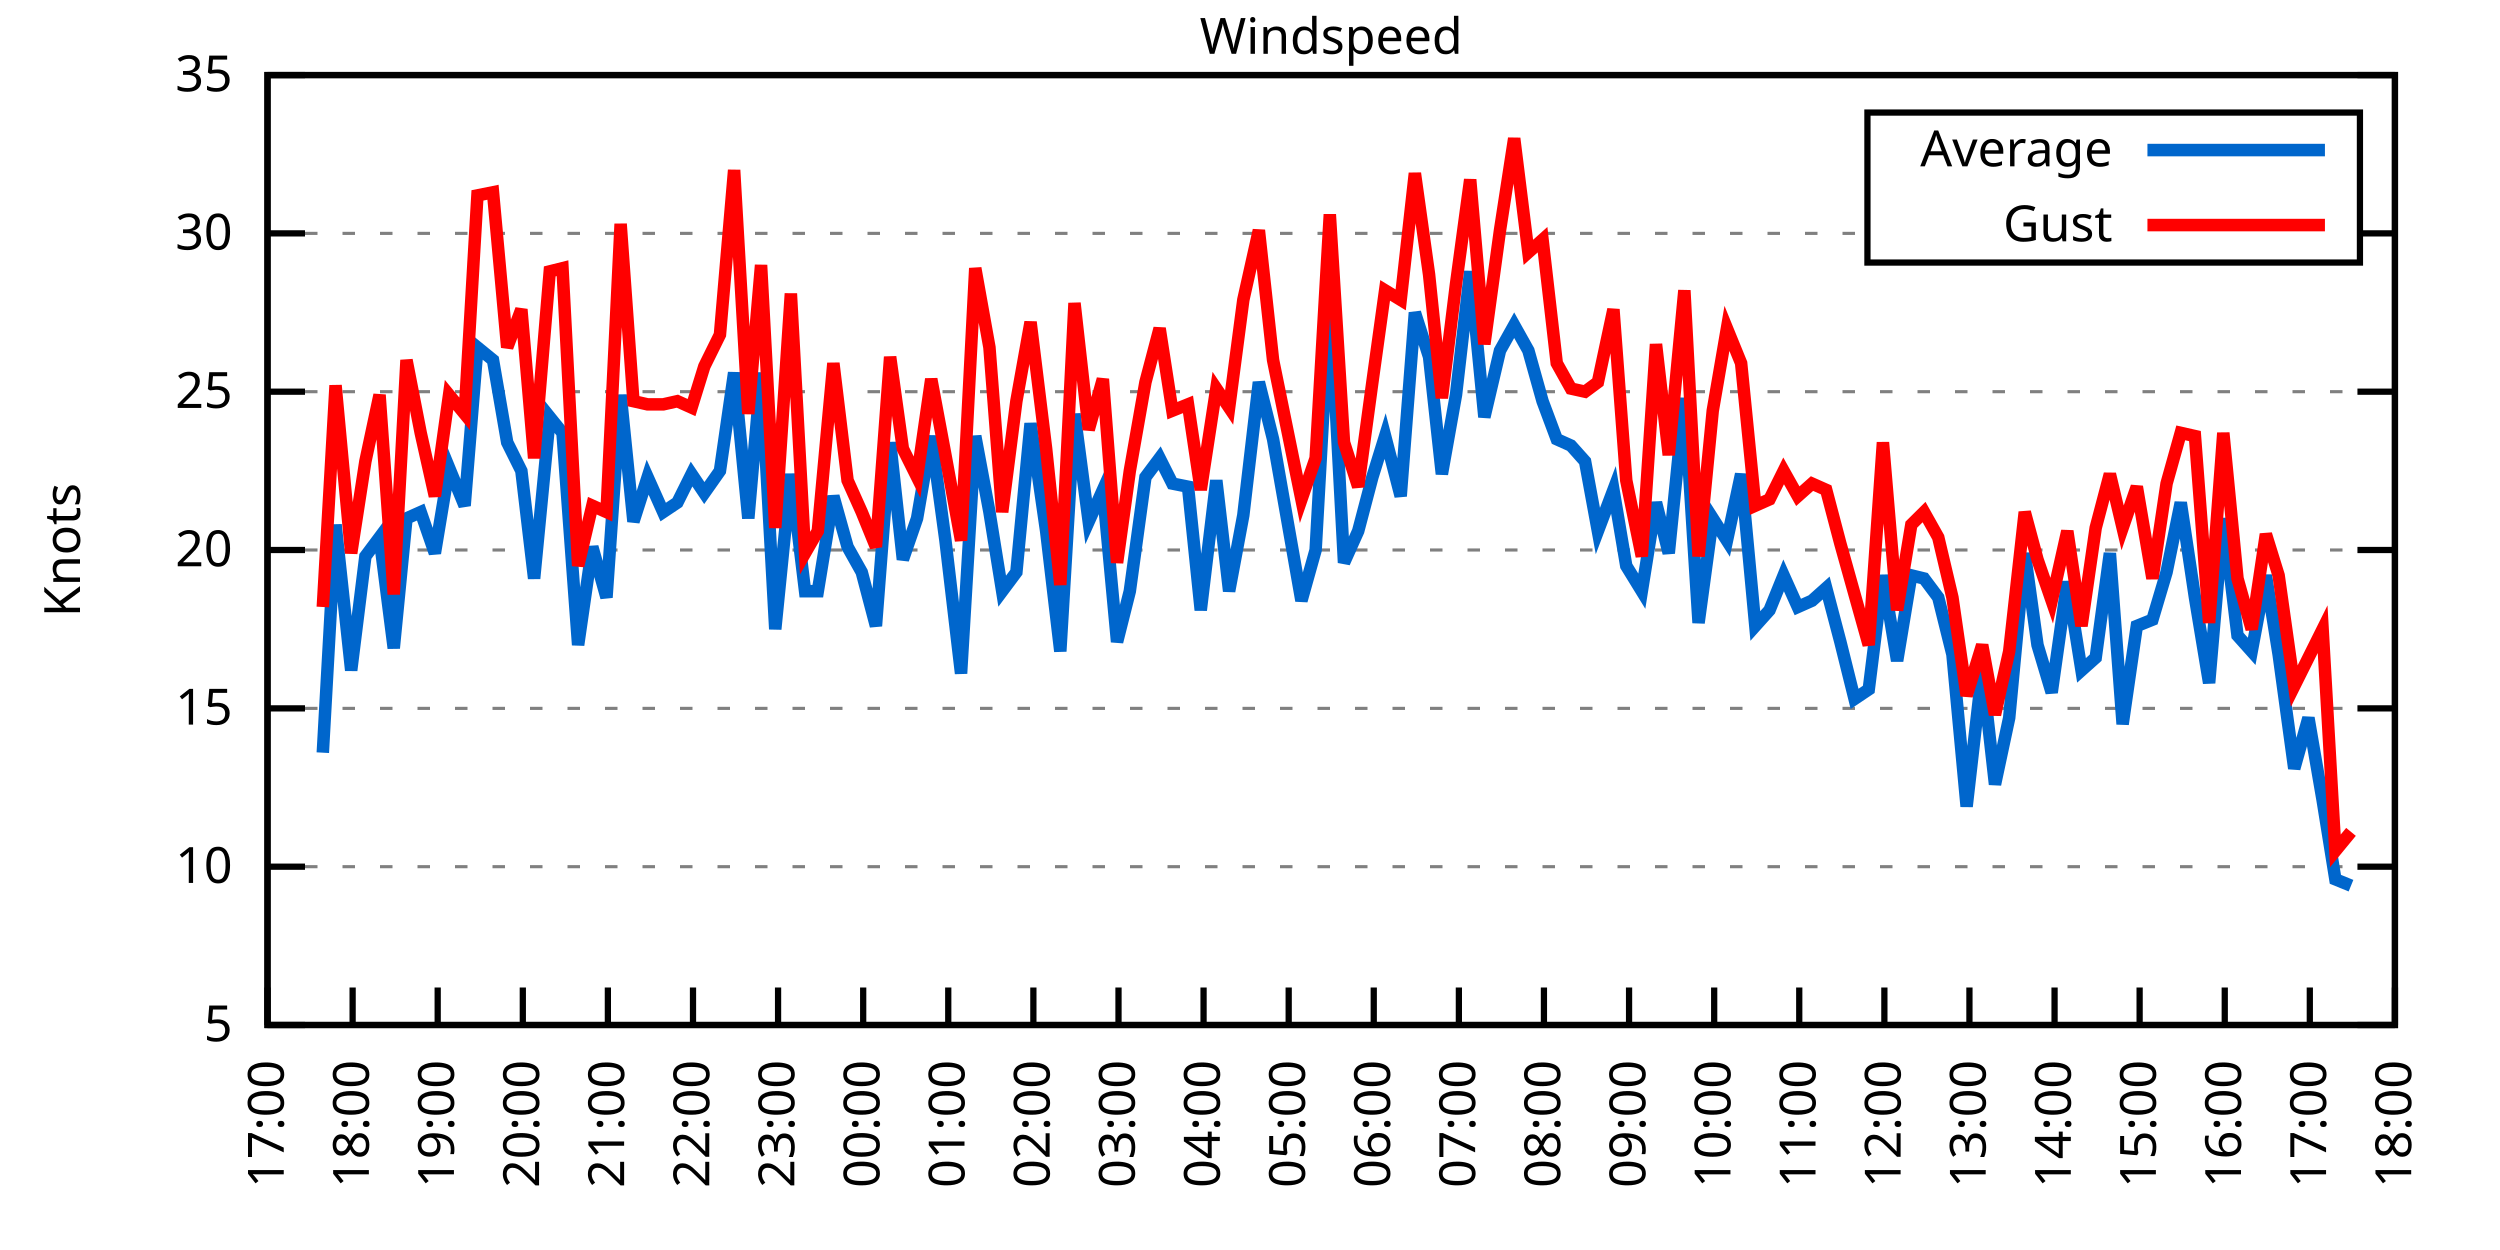
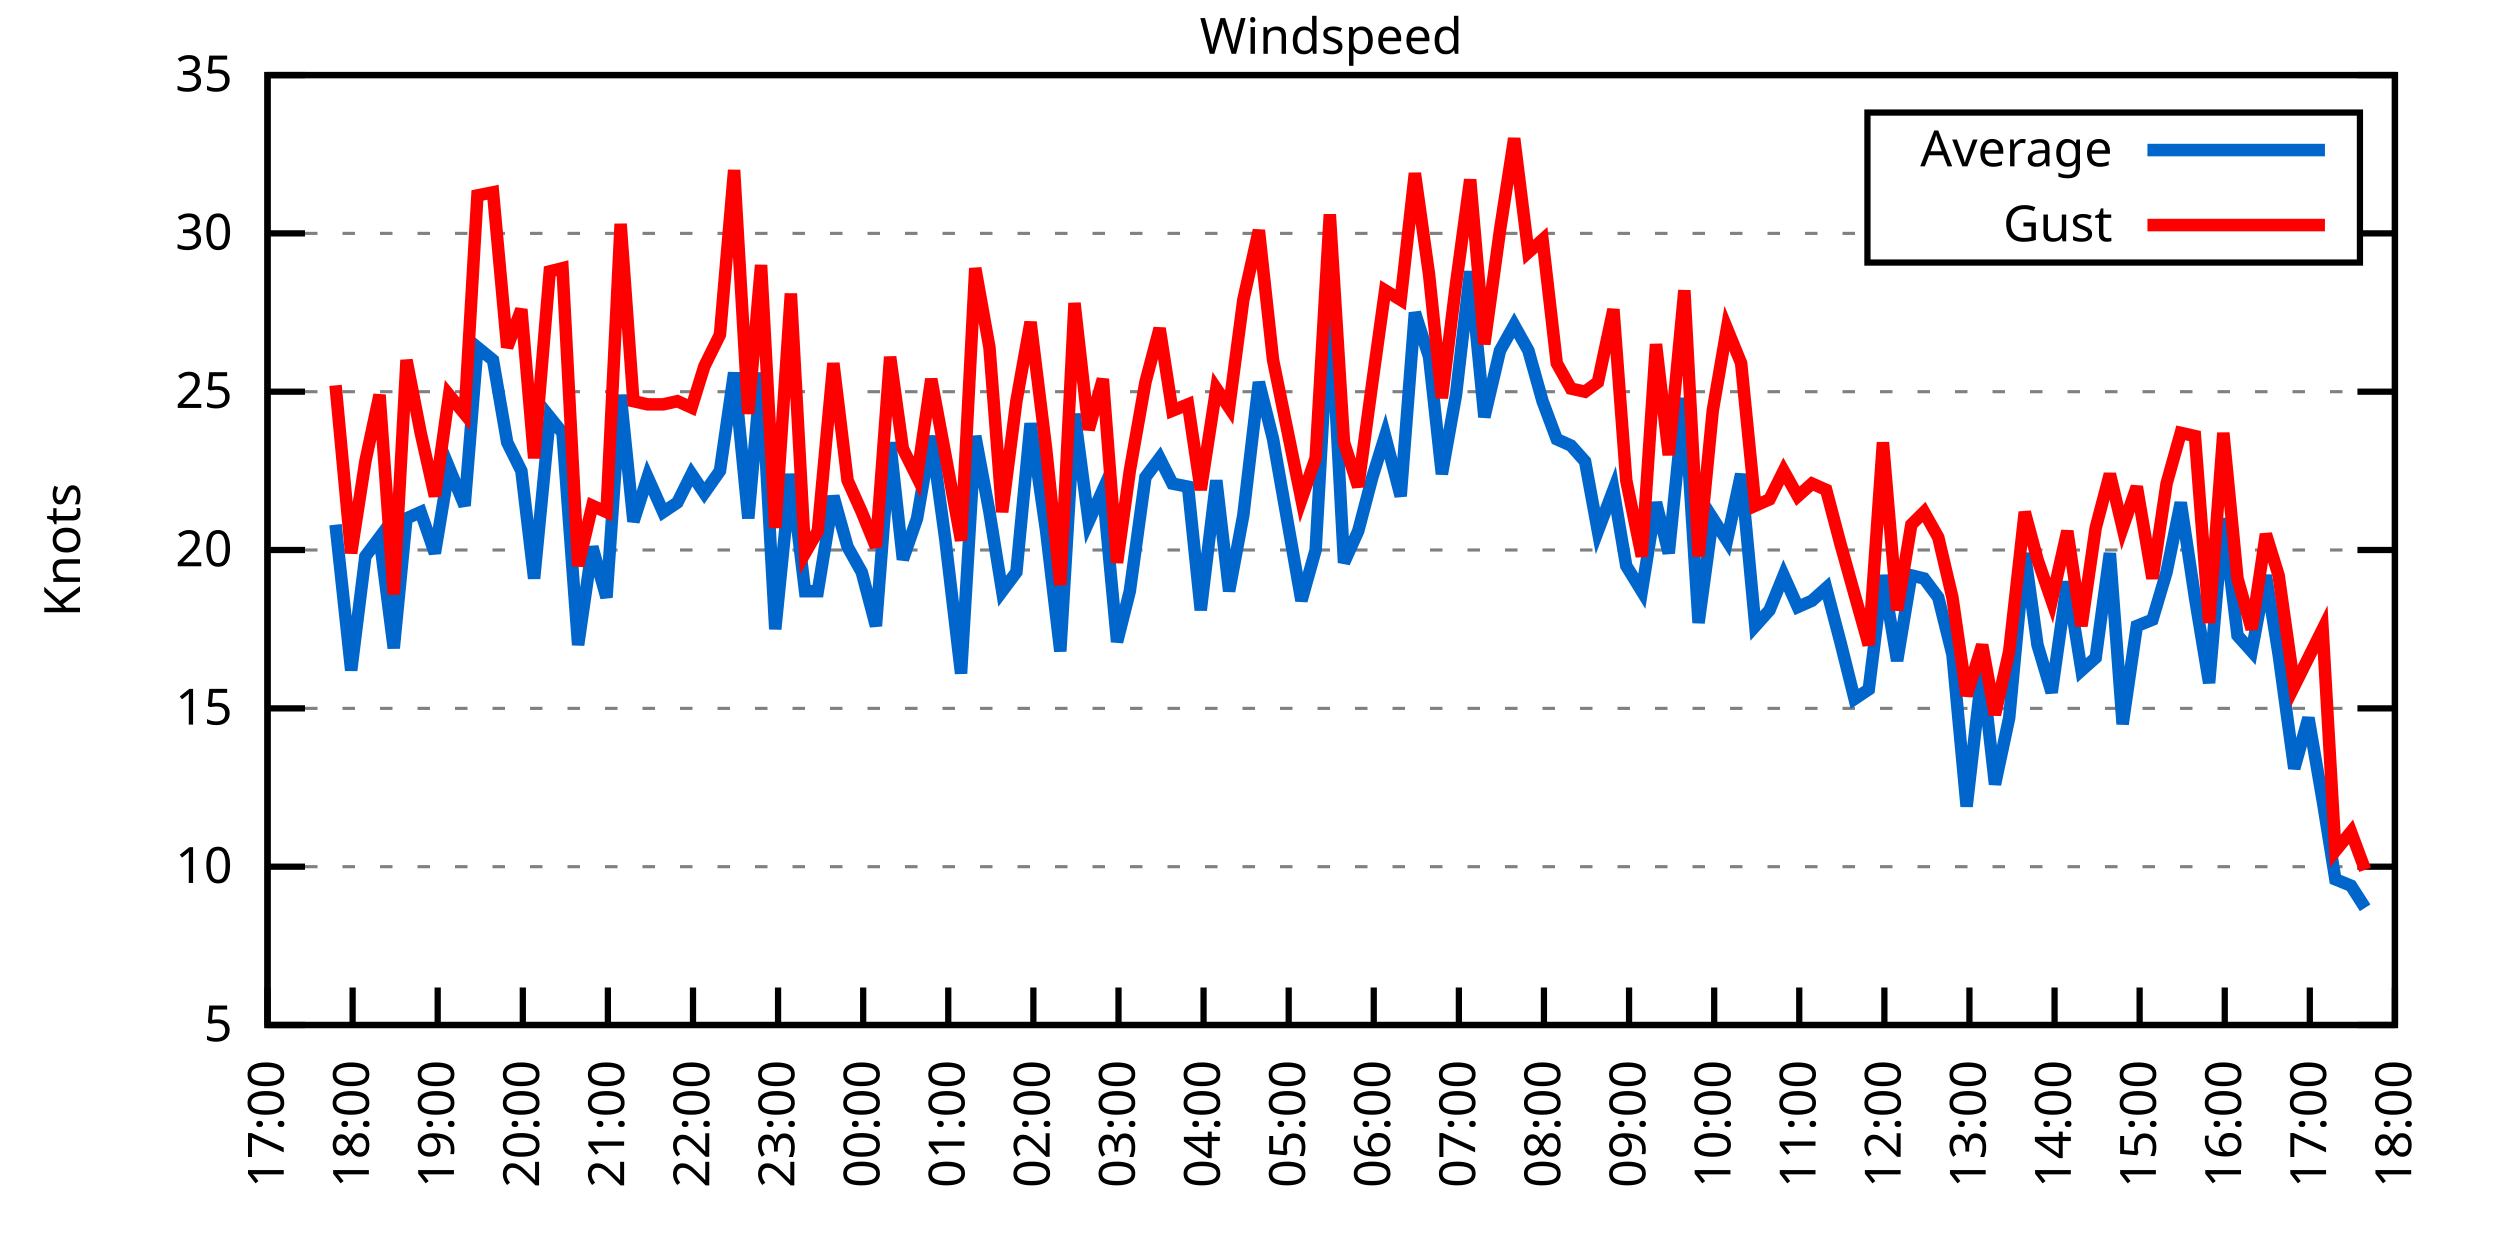
<svg xmlns="http://www.w3.org/2000/svg" xmlns:xlink="http://www.w3.org/1999/xlink" width="400" height="200" viewBox="0 0 400 200">
  <g id="gnuplot_canvas">
    <rect x="0" y="0" width="400" height="200" fill="none" />
    <defs>
      <circle id="gpDot" r="0.5" stroke-width="0.5" stroke="currentColor" />
      <path id="gpPt0" stroke-width="0.333" stroke="currentColor" d="M-1,0 h2 M0,-1 v2" />
      <path id="gpPt1" stroke-width="0.333" stroke="currentColor" d="M-1,-1 L1,1 M1,-1 L-1,1" />
      <path id="gpPt2" stroke-width="0.333" stroke="currentColor" d="M-1,0 L1,0 M0,-1 L0,1 M-1,-1 L1,1 M-1,1 L1,-1" />
      <rect id="gpPt3" stroke-width="0.333" stroke="currentColor" x="-1" y="-1" width="2" height="2" />
      <rect id="gpPt4" stroke-width="0.333" stroke="currentColor" fill="currentColor" x="-1" y="-1" width="2" height="2" />
      <circle id="gpPt5" stroke-width="0.333" stroke="currentColor" cx="0" cy="0" r="1" />
      <use xlink:href="#gpPt5" id="gpPt6" fill="currentColor" stroke="none" />
      <path id="gpPt7" stroke-width="0.333" stroke="currentColor" d="M0,-1.33 L-1.33,0.67 L1.33,0.67 z" />
      <use xlink:href="#gpPt7" id="gpPt8" fill="currentColor" stroke="none" />
      <use xlink:href="#gpPt7" id="gpPt9" stroke="currentColor" transform="rotate(180)" />
      <use xlink:href="#gpPt9" id="gpPt10" fill="currentColor" stroke="none" />
      <use xlink:href="#gpPt3" id="gpPt11" stroke="currentColor" transform="rotate(45)" />
      <use xlink:href="#gpPt11" id="gpPt12" fill="currentColor" stroke="none" />
      <path id="gpPt13" stroke-width="0.333" stroke="currentColor" d="M0,1.330 L1.265,0.411 L0.782,-1.067 L-0.782,-1.076 L-1.265,0.411 z" />
      <use xlink:href="#gpPt13" id="gpPt14" fill="currentColor" stroke="none" />
      <filter id="textbox" filterUnits="objectBoundingBox" x="0" y="0" height="1" width="1">
        <feFlood flood-color="white" flood-opacity="1" result="bgnd" />
        <feComposite in="SourceGraphic" in2="bgnd" operator="atop" />
      </filter>
      <filter id="greybox" filterUnits="objectBoundingBox" x="0" y="0" height="1" width="1">
        <feFlood flood-color="lightgrey" flood-opacity="1" result="grey" />
        <feComposite in="SourceGraphic" in2="grey" operator="atop" />
      </filter>
    </defs>
    <g fill="none" color="white" stroke="currentColor" stroke-width="1.00" stroke-linecap="butt" stroke-linejoin="miter">
</g>
    <g fill="none" color="black" stroke="currentColor" stroke-width="1.00" stroke-linecap="butt" stroke-linejoin="miter">
      <g stroke="none" shape-rendering="crispEdges">
        <polygon fill="rgb(255, 255, 255)" points="42.80,164.00 383.18,164.00 383.18,12.02 42.80,12.02 " />
      </g>
    </g>
    <g fill="none" color="black" stroke="currentColor" stroke-width="1.00" stroke-linecap="butt" stroke-linejoin="miter">
</g>
    <g fill="none" color="black" stroke="black" stroke-width="0.50" stroke-linecap="butt" stroke-linejoin="miter">
</g>
    <g fill="none" color="gray" stroke="currentColor" stroke-width="0.50" stroke-linecap="butt" stroke-linejoin="miter">
      <path stroke="gray" stroke-dasharray="2,4" class="gridline" d="M42.80,164.00 L383.19,164.00  " />
    </g>
    <g fill="none" color="gray" stroke="gray" stroke-width="1.00" stroke-linecap="butt" stroke-linejoin="miter">
</g>
    <g fill="none" color="black" stroke="currentColor" stroke-width="1.00" stroke-linecap="butt" stroke-linejoin="miter">
      <path stroke="black" d="M42.80,164.00 L48.80,164.00 M383.19,164.00 L377.19,164.00  " />
      <g transform="translate(37.20,166.60)" stroke="none" fill="black" font-family="Sans" font-size="8.00" text-anchor="end">
        <text>
          <tspan font-family="Sans"> 5</tspan>
        </text>
      </g>
    </g>
    <g fill="none" color="black" stroke="currentColor" stroke-width="1.00" stroke-linecap="butt" stroke-linejoin="miter">
</g>
    <g fill="none" color="black" stroke="black" stroke-width="0.50" stroke-linecap="butt" stroke-linejoin="miter">
</g>
    <g fill="none" color="gray" stroke="currentColor" stroke-width="0.50" stroke-linecap="butt" stroke-linejoin="miter">
      <path stroke="gray" stroke-dasharray="2,4" class="gridline" d="M42.80,138.67 L383.19,138.67  " />
    </g>
    <g fill="none" color="gray" stroke="gray" stroke-width="1.00" stroke-linecap="butt" stroke-linejoin="miter">
</g>
    <g fill="none" color="black" stroke="currentColor" stroke-width="1.00" stroke-linecap="butt" stroke-linejoin="miter">
      <path stroke="black" d="M42.80,138.67 L48.80,138.67 M383.19,138.67 L377.19,138.67  " />
      <g transform="translate(37.20,141.27)" stroke="none" fill="black" font-family="Sans" font-size="8.00" text-anchor="end">
        <text>
          <tspan font-family="Sans"> 10</tspan>
        </text>
      </g>
    </g>
    <g fill="none" color="black" stroke="currentColor" stroke-width="1.00" stroke-linecap="butt" stroke-linejoin="miter">
</g>
    <g fill="none" color="black" stroke="black" stroke-width="0.50" stroke-linecap="butt" stroke-linejoin="miter">
</g>
    <g fill="none" color="gray" stroke="currentColor" stroke-width="0.50" stroke-linecap="butt" stroke-linejoin="miter">
      <path stroke="gray" stroke-dasharray="2,4" class="gridline" d="M42.80,113.34 L383.19,113.34  " />
    </g>
    <g fill="none" color="gray" stroke="gray" stroke-width="1.00" stroke-linecap="butt" stroke-linejoin="miter">
</g>
    <g fill="none" color="black" stroke="currentColor" stroke-width="1.00" stroke-linecap="butt" stroke-linejoin="miter">
      <path stroke="black" d="M42.80,113.34 L48.80,113.34 M383.19,113.34 L377.19,113.34  " />
      <g transform="translate(37.20,115.94)" stroke="none" fill="black" font-family="Sans" font-size="8.00" text-anchor="end">
        <text>
          <tspan font-family="Sans"> 15</tspan>
        </text>
      </g>
    </g>
    <g fill="none" color="black" stroke="currentColor" stroke-width="1.00" stroke-linecap="butt" stroke-linejoin="miter">
</g>
    <g fill="none" color="black" stroke="black" stroke-width="0.50" stroke-linecap="butt" stroke-linejoin="miter">
</g>
    <g fill="none" color="gray" stroke="currentColor" stroke-width="0.50" stroke-linecap="butt" stroke-linejoin="miter">
      <path stroke="gray" stroke-dasharray="2,4" class="gridline" d="M42.80,88.00 L383.19,88.00  " />
    </g>
    <g fill="none" color="gray" stroke="gray" stroke-width="1.00" stroke-linecap="butt" stroke-linejoin="miter">
</g>
    <g fill="none" color="black" stroke="currentColor" stroke-width="1.00" stroke-linecap="butt" stroke-linejoin="miter">
      <path stroke="black" d="M42.80,88.00 L48.80,88.00 M383.19,88.00 L377.19,88.00  " />
      <g transform="translate(37.20,90.60)" stroke="none" fill="black" font-family="Sans" font-size="8.00" text-anchor="end">
        <text>
          <tspan font-family="Sans"> 20</tspan>
        </text>
      </g>
    </g>
    <g fill="none" color="black" stroke="currentColor" stroke-width="1.00" stroke-linecap="butt" stroke-linejoin="miter">
</g>
    <g fill="none" color="black" stroke="black" stroke-width="0.50" stroke-linecap="butt" stroke-linejoin="miter">
</g>
    <g fill="none" color="gray" stroke="currentColor" stroke-width="0.50" stroke-linecap="butt" stroke-linejoin="miter">
      <path stroke="gray" stroke-dasharray="2,4" class="gridline" d="M42.80,62.67 L383.19,62.67  " />
    </g>
    <g fill="none" color="gray" stroke="gray" stroke-width="1.00" stroke-linecap="butt" stroke-linejoin="miter">
</g>
    <g fill="none" color="black" stroke="currentColor" stroke-width="1.00" stroke-linecap="butt" stroke-linejoin="miter">
      <path stroke="black" d="M42.80,62.67 L48.80,62.67 M383.19,62.67 L377.19,62.67  " />
      <g transform="translate(37.20,65.27)" stroke="none" fill="black" font-family="Sans" font-size="8.00" text-anchor="end">
        <text>
          <tspan font-family="Sans"> 25</tspan>
        </text>
      </g>
    </g>
    <g fill="none" color="black" stroke="currentColor" stroke-width="1.00" stroke-linecap="butt" stroke-linejoin="miter">
</g>
    <g fill="none" color="black" stroke="black" stroke-width="0.50" stroke-linecap="butt" stroke-linejoin="miter">
</g>
    <g fill="none" color="gray" stroke="currentColor" stroke-width="0.50" stroke-linecap="butt" stroke-linejoin="miter">
      <path stroke="gray" stroke-dasharray="2,4" class="gridline" d="M42.80,37.34 L298.79,37.34 M377.59,37.34 L383.19,37.34  " />
    </g>
    <g fill="none" color="gray" stroke="gray" stroke-width="1.00" stroke-linecap="butt" stroke-linejoin="miter">
</g>
    <g fill="none" color="black" stroke="currentColor" stroke-width="1.00" stroke-linecap="butt" stroke-linejoin="miter">
      <path stroke="black" d="M42.80,37.34 L48.80,37.34 M383.19,37.34 L377.19,37.34  " />
      <g transform="translate(37.20,39.94)" stroke="none" fill="black" font-family="Sans" font-size="8.00" text-anchor="end">
        <text>
          <tspan font-family="Sans"> 30</tspan>
        </text>
      </g>
    </g>
    <g fill="none" color="black" stroke="currentColor" stroke-width="1.00" stroke-linecap="butt" stroke-linejoin="miter">
</g>
    <g fill="none" color="black" stroke="black" stroke-width="0.50" stroke-linecap="butt" stroke-linejoin="miter">
</g>
    <g fill="none" color="gray" stroke="currentColor" stroke-width="0.50" stroke-linecap="butt" stroke-linejoin="miter">
      <path stroke="gray" stroke-dasharray="2,4" class="gridline" d="M42.80,12.01 L383.19,12.01  " />
    </g>
    <g fill="none" color="gray" stroke="gray" stroke-width="1.00" stroke-linecap="butt" stroke-linejoin="miter">
</g>
    <g fill="none" color="black" stroke="currentColor" stroke-width="1.00" stroke-linecap="butt" stroke-linejoin="miter">
      <path stroke="black" d="M42.80,12.01 L48.80,12.01 M383.19,12.01 L377.19,12.01  " />
      <g transform="translate(37.20,14.61)" stroke="none" fill="black" font-family="Sans" font-size="8.00" text-anchor="end">
        <text>
          <tspan font-family="Sans"> 35</tspan>
        </text>
      </g>
    </g>
    <g fill="none" color="black" stroke="currentColor" stroke-width="1.00" stroke-linecap="butt" stroke-linejoin="miter">
      <path stroke="black" d="M42.80,164.00 L42.80,158.00  " />
      <g transform="translate(45.40,169.60) rotate(270.00)" stroke="none" fill="black" font-family="Sans" font-size="8.00" text-anchor="end">
        <text>
          <tspan font-family="Sans">17:00</tspan>
        </text>
      </g>
    </g>
    <g fill="none" color="black" stroke="currentColor" stroke-width="1.00" stroke-linecap="butt" stroke-linejoin="miter">
      <path stroke="black" d="M56.42,164.00 L56.42,158.00  " />
      <g transform="translate(59.02,169.60) rotate(270.00)" stroke="none" fill="black" font-family="Sans" font-size="8.00" text-anchor="end">
        <text>
          <tspan font-family="Sans">18:00</tspan>
        </text>
      </g>
    </g>
    <g fill="none" color="black" stroke="currentColor" stroke-width="1.00" stroke-linecap="butt" stroke-linejoin="miter">
      <path stroke="black" d="M70.03,164.00 L70.03,158.00  " />
      <g transform="translate(72.63,169.60) rotate(270.00)" stroke="none" fill="black" font-family="Sans" font-size="8.00" text-anchor="end">
        <text>
          <tspan font-family="Sans">19:00</tspan>
        </text>
      </g>
    </g>
    <g fill="none" color="black" stroke="currentColor" stroke-width="1.00" stroke-linecap="butt" stroke-linejoin="miter">
      <path stroke="black" d="M83.65,164.00 L83.65,158.00  " />
      <g transform="translate(86.25,169.60) rotate(270.00)" stroke="none" fill="black" font-family="Sans" font-size="8.00" text-anchor="end">
        <text>
          <tspan font-family="Sans">20:00</tspan>
        </text>
      </g>
    </g>
    <g fill="none" color="black" stroke="currentColor" stroke-width="1.00" stroke-linecap="butt" stroke-linejoin="miter">
      <path stroke="black" d="M97.26,164.00 L97.26,158.00  " />
      <g transform="translate(99.86,169.60) rotate(270.00)" stroke="none" fill="black" font-family="Sans" font-size="8.00" text-anchor="end">
        <text>
          <tspan font-family="Sans">21:00</tspan>
        </text>
      </g>
    </g>
    <g fill="none" color="black" stroke="currentColor" stroke-width="1.00" stroke-linecap="butt" stroke-linejoin="miter">
      <path stroke="black" d="M110.88,164.00 L110.88,158.00  " />
      <g transform="translate(113.48,169.60) rotate(270.00)" stroke="none" fill="black" font-family="Sans" font-size="8.00" text-anchor="end">
        <text>
          <tspan font-family="Sans">22:00</tspan>
        </text>
      </g>
    </g>
    <g fill="none" color="black" stroke="currentColor" stroke-width="1.00" stroke-linecap="butt" stroke-linejoin="miter">
      <path stroke="black" d="M124.49,164.00 L124.49,158.00  " />
      <g transform="translate(127.09,169.60) rotate(270.00)" stroke="none" fill="black" font-family="Sans" font-size="8.00" text-anchor="end">
        <text>
          <tspan font-family="Sans">23:00</tspan>
        </text>
      </g>
    </g>
    <g fill="none" color="black" stroke="currentColor" stroke-width="1.00" stroke-linecap="butt" stroke-linejoin="miter">
      <path stroke="black" d="M138.11,164.00 L138.11,158.00  " />
      <g transform="translate(140.71,169.60) rotate(270.00)" stroke="none" fill="black" font-family="Sans" font-size="8.00" text-anchor="end">
        <text>
          <tspan font-family="Sans">00:00</tspan>
        </text>
      </g>
    </g>
    <g fill="none" color="black" stroke="currentColor" stroke-width="1.00" stroke-linecap="butt" stroke-linejoin="miter">
      <path stroke="black" d="M151.72,164.00 L151.72,158.00  " />
      <g transform="translate(154.32,169.60) rotate(270.00)" stroke="none" fill="black" font-family="Sans" font-size="8.00" text-anchor="end">
        <text>
          <tspan font-family="Sans">01:00</tspan>
        </text>
      </g>
    </g>
    <g fill="none" color="black" stroke="currentColor" stroke-width="1.00" stroke-linecap="butt" stroke-linejoin="miter">
      <path stroke="black" d="M165.34,164.00 L165.34,158.00  " />
      <g transform="translate(167.94,169.60) rotate(270.00)" stroke="none" fill="black" font-family="Sans" font-size="8.00" text-anchor="end">
        <text>
          <tspan font-family="Sans">02:00</tspan>
        </text>
      </g>
    </g>
    <g fill="none" color="black" stroke="currentColor" stroke-width="1.00" stroke-linecap="butt" stroke-linejoin="miter">
      <path stroke="black" d="M178.96,164.00 L178.96,158.00  " />
      <g transform="translate(181.56,169.60) rotate(270.00)" stroke="none" fill="black" font-family="Sans" font-size="8.00" text-anchor="end">
        <text>
          <tspan font-family="Sans">03:00</tspan>
        </text>
      </g>
    </g>
    <g fill="none" color="black" stroke="currentColor" stroke-width="1.00" stroke-linecap="butt" stroke-linejoin="miter">
      <path stroke="black" d="M192.57,164.00 L192.57,158.00  " />
      <g transform="translate(195.17,169.60) rotate(270.00)" stroke="none" fill="black" font-family="Sans" font-size="8.00" text-anchor="end">
        <text>
          <tspan font-family="Sans">04:00</tspan>
        </text>
      </g>
    </g>
    <g fill="none" color="black" stroke="currentColor" stroke-width="1.00" stroke-linecap="butt" stroke-linejoin="miter">
      <path stroke="black" d="M206.19,164.00 L206.19,158.00  " />
      <g transform="translate(208.79,169.60) rotate(270.00)" stroke="none" fill="black" font-family="Sans" font-size="8.00" text-anchor="end">
        <text>
          <tspan font-family="Sans">05:00</tspan>
        </text>
      </g>
    </g>
    <g fill="none" color="black" stroke="currentColor" stroke-width="1.00" stroke-linecap="butt" stroke-linejoin="miter">
      <path stroke="black" d="M219.80,164.00 L219.80,158.00  " />
      <g transform="translate(222.40,169.60) rotate(270.00)" stroke="none" fill="black" font-family="Sans" font-size="8.00" text-anchor="end">
        <text>
          <tspan font-family="Sans">06:00</tspan>
        </text>
      </g>
    </g>
    <g fill="none" color="black" stroke="currentColor" stroke-width="1.00" stroke-linecap="butt" stroke-linejoin="miter">
      <path stroke="black" d="M233.42,164.00 L233.42,158.00  " />
      <g transform="translate(236.02,169.60) rotate(270.00)" stroke="none" fill="black" font-family="Sans" font-size="8.00" text-anchor="end">
        <text>
          <tspan font-family="Sans">07:00</tspan>
        </text>
      </g>
    </g>
    <g fill="none" color="black" stroke="currentColor" stroke-width="1.00" stroke-linecap="butt" stroke-linejoin="miter">
      <path stroke="black" d="M247.03,164.00 L247.03,158.00  " />
      <g transform="translate(249.63,169.60) rotate(270.00)" stroke="none" fill="black" font-family="Sans" font-size="8.00" text-anchor="end">
        <text>
          <tspan font-family="Sans">08:00</tspan>
        </text>
      </g>
    </g>
    <g fill="none" color="black" stroke="currentColor" stroke-width="1.00" stroke-linecap="butt" stroke-linejoin="miter">
      <path stroke="black" d="M260.65,164.00 L260.65,158.00  " />
      <g transform="translate(263.25,169.60) rotate(270.00)" stroke="none" fill="black" font-family="Sans" font-size="8.00" text-anchor="end">
        <text>
          <tspan font-family="Sans">09:00</tspan>
        </text>
      </g>
    </g>
    <g fill="none" color="black" stroke="currentColor" stroke-width="1.00" stroke-linecap="butt" stroke-linejoin="miter">
      <path stroke="black" d="M274.27,164.00 L274.27,158.00  " />
      <g transform="translate(276.87,169.60) rotate(270.00)" stroke="none" fill="black" font-family="Sans" font-size="8.00" text-anchor="end">
        <text>
          <tspan font-family="Sans">10:00</tspan>
        </text>
      </g>
    </g>
    <g fill="none" color="black" stroke="currentColor" stroke-width="1.00" stroke-linecap="butt" stroke-linejoin="miter">
      <path stroke="black" d="M287.88,164.00 L287.88,158.00  " />
      <g transform="translate(290.48,169.60) rotate(270.00)" stroke="none" fill="black" font-family="Sans" font-size="8.00" text-anchor="end">
        <text>
          <tspan font-family="Sans">11:00</tspan>
        </text>
      </g>
    </g>
    <g fill="none" color="black" stroke="currentColor" stroke-width="1.00" stroke-linecap="butt" stroke-linejoin="miter">
      <path stroke="black" d="M301.50,164.00 L301.50,158.00  " />
      <g transform="translate(304.10,169.60) rotate(270.00)" stroke="none" fill="black" font-family="Sans" font-size="8.00" text-anchor="end">
        <text>
          <tspan font-family="Sans">12:00</tspan>
        </text>
      </g>
    </g>
    <g fill="none" color="black" stroke="currentColor" stroke-width="1.00" stroke-linecap="butt" stroke-linejoin="miter">
      <path stroke="black" d="M315.11,164.00 L315.11,158.00  " />
      <g transform="translate(317.71,169.60) rotate(270.00)" stroke="none" fill="black" font-family="Sans" font-size="8.00" text-anchor="end">
        <text>
          <tspan font-family="Sans">13:00</tspan>
        </text>
      </g>
    </g>
    <g fill="none" color="black" stroke="currentColor" stroke-width="1.00" stroke-linecap="butt" stroke-linejoin="miter">
      <path stroke="black" d="M328.73,164.00 L328.73,158.00  " />
      <g transform="translate(331.33,169.60) rotate(270.00)" stroke="none" fill="black" font-family="Sans" font-size="8.00" text-anchor="end">
        <text>
          <tspan font-family="Sans">14:00</tspan>
        </text>
      </g>
    </g>
    <g fill="none" color="black" stroke="currentColor" stroke-width="1.00" stroke-linecap="butt" stroke-linejoin="miter">
      <path stroke="black" d="M342.34,164.00 L342.34,158.00  " />
      <g transform="translate(344.94,169.60) rotate(270.00)" stroke="none" fill="black" font-family="Sans" font-size="8.00" text-anchor="end">
        <text>
          <tspan font-family="Sans">15:00</tspan>
        </text>
      </g>
    </g>
    <g fill="none" color="black" stroke="currentColor" stroke-width="1.00" stroke-linecap="butt" stroke-linejoin="miter">
      <path stroke="black" d="M355.96,164.00 L355.96,158.00  " />
      <g transform="translate(358.56,169.60) rotate(270.00)" stroke="none" fill="black" font-family="Sans" font-size="8.00" text-anchor="end">
        <text>
          <tspan font-family="Sans">16:00</tspan>
        </text>
      </g>
    </g>
    <g fill="none" color="black" stroke="currentColor" stroke-width="1.00" stroke-linecap="butt" stroke-linejoin="miter">
      <path stroke="black" d="M369.57,164.00 L369.57,158.00  " />
      <g transform="translate(372.17,169.60) rotate(270.00)" stroke="none" fill="black" font-family="Sans" font-size="8.00" text-anchor="end">
        <text>
          <tspan font-family="Sans">17:00</tspan>
        </text>
      </g>
    </g>
    <g fill="none" color="black" stroke="currentColor" stroke-width="1.00" stroke-linecap="butt" stroke-linejoin="miter">
      <path stroke="black" d="M383.19,164.00 L383.19,158.00  " />
      <g transform="translate(385.79,169.60) rotate(270.00)" stroke="none" fill="black" font-family="Sans" font-size="8.00" text-anchor="end">
        <text>
          <tspan font-family="Sans">18:00</tspan>
        </text>
      </g>
    </g>
    <g fill="none" color="black" stroke="currentColor" stroke-width="1.00" stroke-linecap="butt" stroke-linejoin="miter">
</g>
    <g fill="none" color="black" stroke="currentColor" stroke-width="1.00" stroke-linecap="butt" stroke-linejoin="miter">
      <path stroke="black" d="M42.80,12.01 L42.80,164.00 L383.19,164.00 L383.19,12.01 L42.80,12.01 Z  " />
    </g>
    <g fill="none" color="black" stroke="currentColor" stroke-width="1.00" stroke-linecap="butt" stroke-linejoin="miter">
</g>
    <g fill="none" color="black" stroke="currentColor" stroke-width="1.00" stroke-linecap="butt" stroke-linejoin="miter">
      <path stroke="black" d="M298.79,42.01 L298.79,18.01 L377.59,18.01 L377.59,42.01 L298.79,42.01 Z  " />
    </g>
    <g id="Windspeed_plot_1">
      <g fill="none" color="white" stroke="black" stroke-width="2.00" stroke-linecap="butt" stroke-linejoin="miter">
</g>
      <g fill="none" color="black" stroke="currentColor" stroke-width="2.00" stroke-linecap="butt" stroke-linejoin="miter">
        <g transform="translate(337.99,26.61)" stroke="none" fill="black" font-family="Sans" font-size="8.00" text-anchor="end">
          <text>
            <tspan font-family="Sans">Average</tspan>
          </text>
        </g>
      </g>
      <g fill="none" color="black" stroke="currentColor" stroke-width="2.00" stroke-linecap="butt" stroke-linejoin="miter">
-         <path stroke="rgb(  0, 102, 204)" d="M343.59,24.01 L371.99,24.01 M51.65,120.43 L53.69,83.95 L56.19,107.26 L58.46,89.02 L60.73,85.98 L63.00,103.71   L65.04,82.94 L67.31,81.93 L69.58,88.51 L71.85,74.83 L74.34,80.91 L76.39,55.58 L78.88,57.61 L81.15,70.78   L83.42,75.34 L85.46,92.56 L87.96,66.73 L90.00,69.26 L92.50,103.20 L94.77,87.50 L97.04,95.60 L99.30,63.18   L101.35,83.45 L103.62,76.35 L106.11,81.93 L108.38,80.41 L110.65,75.85 L112.69,78.89 L115.19,75.34 L117.46,59.63   L119.73,82.94 L121.77,59.63 L124.04,100.67 L126.54,75.85 L128.81,94.59 L130.85,94.59 L133.34,79.39 L135.61,87.50   L137.88,91.55 L140.15,100.16 L142.42,70.78 L144.46,89.52 L146.73,82.94 L149.00,69.77 L151.27,86.49 L153.77,107.76   L156.04,69.77 L158.31,81.93 L160.35,94.59 L162.62,91.55 L164.89,67.74 L167.38,84.97 L169.65,104.22 L171.92,66.22   L174.19,83.45 L176.46,78.38 L178.73,102.70 L180.77,94.59 L183.27,76.35 L185.54,73.31 L187.58,77.37 L190.08,77.87   L192.12,97.63 L194.61,76.86 L196.66,94.59 L198.93,82.43 L201.42,61.15 L203.69,70.27 L208.23,96.11 L210.50,88.00   L212.77,47.47 L215.04,90.03 L217.31,84.97 L219.58,76.35 L221.62,69.77 L224.11,79.39 L226.38,50.01 L228.65,57.10   L230.70,75.85 L232.96,63.18 L235.23,43.42 L237.50,66.73 L240.00,56.09 L242.27,52.03 L244.54,56.09 L246.81,64.19   L249.08,70.27 L251.35,71.29 L253.61,73.82 L255.66,84.97 L258.15,78.38 L260.20,90.54 L262.69,94.59 L264.96,80.41   L267.00,88.51 L269.50,63.69 L271.77,99.66 L274.04,82.94 L276.31,86.49 L278.58,75.85 L280.85,100.16 L283.12,97.63   L285.38,92.06 L287.65,97.12 L289.92,96.11 L292.19,94.08 L294.46,102.70 L296.73,111.82 L299.00,110.30 L301.27,92.06   L303.54,105.74 L305.81,92.06 L307.85,92.56 L310.12,95.60 L312.39,104.72 L314.66,129.04 L317.15,107.26 L319.20,125.50   L321.47,114.86 L323.96,88.51 L326.00,103.20 L328.27,110.80 L330.77,93.07 L333.04,107.26 L335.31,105.23 L337.58,88.51   L339.62,115.87 L341.89,100.16 L344.39,99.15 L346.65,91.55 L348.92,80.41 L351.19,95.60 L353.46,109.28 L355.73,82.94   L358.00,101.68 L360.27,104.22 L362.54,92.06 L364.58,104.72 L367.08,122.96 L369.35,114.86 L371.62,128.03 L373.66,140.69   L376.16,141.71  " />
+         <path stroke="rgb(  0, 102, 204)" d="M343.59,24.01 L371.99,24.01 M53.69,83.95 L56.19,107.26 L58.46,89.02 L60.73,85.98 L63.00,103.71 L65.04,82.94   L67.31,81.93 L69.58,88.51 L71.85,74.83 L74.34,80.91 L76.39,55.58 L78.88,57.61 L81.15,70.78 L83.42,75.34   L85.46,92.56 L87.96,66.73 L90.00,69.26 L92.50,103.20 L94.77,87.50 L97.04,95.60 L99.30,63.18 L101.35,83.45   L103.62,76.35 L106.11,81.93 L108.38,80.41 L110.65,75.85 L112.69,78.89 L115.19,75.34 L117.46,59.63 L119.73,82.94   L121.77,59.63 L124.04,100.67 L126.54,75.85 L128.81,94.59 L130.85,94.59 L133.34,79.39 L135.61,87.50 L137.88,91.55   L140.15,100.16 L142.42,70.78 L144.46,89.52 L146.73,82.94 L149.00,69.77 L151.27,86.49 L153.77,107.76 L156.04,69.77   L158.31,81.93 L160.35,94.59 L162.62,91.55 L164.89,67.74 L167.38,84.97 L169.65,104.22 L171.92,66.22 L174.19,83.45   L176.46,78.38 L178.73,102.70 L180.77,94.59 L183.27,76.35 L185.54,73.31 L187.58,77.37 L190.08,77.87 L192.12,97.63   L194.61,76.86 L196.66,94.59 L198.93,82.43 L201.42,61.15 L203.69,70.27 L208.23,96.11 L210.50,88.00 L212.77,47.47   L215.04,90.03 L217.31,84.97 L219.58,76.35 L221.62,69.77 L224.11,79.39 L226.38,50.01 L228.65,57.10 L230.70,75.85   L232.96,63.18 L235.23,43.42 L237.50,66.73 L240.00,56.09 L242.27,52.03 L244.54,56.09 L246.81,64.19 L249.08,70.27   L251.35,71.29 L253.61,73.82 L255.66,84.97 L258.15,78.38 L260.20,90.54 L262.69,94.59 L264.96,80.41 L267.00,88.51   L269.50,63.69 L271.77,99.66 L274.04,82.94 L276.31,86.49 L278.58,75.85 L280.85,100.16 L283.12,97.63 L285.38,92.06   L287.65,97.12 L289.92,96.11 L292.19,94.08 L294.46,102.70 L296.73,111.82 L299.00,110.30 L301.27,92.06 L303.54,105.74   L305.81,92.06 L307.85,92.56 L310.12,95.60 L312.39,104.72 L314.66,129.04 L317.15,107.26 L319.20,125.50 L321.47,114.86   L323.96,88.51 L326.00,103.20 L328.27,110.80 L330.77,93.07 L333.04,107.26 L335.31,105.23 L337.58,88.51 L339.62,115.87   L341.89,100.16 L344.39,99.15 L346.65,91.55 L348.92,80.41 L351.19,95.60 L353.46,109.28 L355.73,82.94 L358.00,101.68   L360.27,104.22 L362.54,92.06 L364.58,104.72 L367.08,122.96 L369.35,114.86 L371.62,128.03 L373.66,140.69 L376.16,141.71   L378.42,145.25  " />
      </g>
    </g>
    <g id="Windspeed_plot_2">
      <g fill="none" color="black" stroke="currentColor" stroke-width="2.00" stroke-linecap="butt" stroke-linejoin="miter">
        <g transform="translate(337.99,38.61)" stroke="none" fill="black" font-family="Sans" font-size="8.00" text-anchor="end">
          <text>
            <tspan font-family="Sans">Gust</tspan>
          </text>
        </g>
      </g>
      <g fill="none" color="black" stroke="currentColor" stroke-width="2.00" stroke-linecap="butt" stroke-linejoin="miter">
-         <path stroke="rgb(255,   0,   0)" d="M343.59,36.01 L371.99,36.01 M51.65,97.12 L53.69,61.66 L56.19,88.51 L58.46,73.82 L60.73,63.18 L63.00,95.10   L65.04,57.61 L67.31,69.26 L69.58,79.39 L71.85,63.18 L74.34,66.22 L76.39,31.26 L78.88,30.76 L81.15,55.58   L83.42,49.50 L85.46,73.31 L87.96,43.42 L90.00,42.91 L92.50,90.54 L94.77,80.91 L97.04,81.93 L99.30,35.82   L101.35,64.19 L103.62,64.70 L106.11,64.70 L108.38,64.19 L110.65,65.21 L112.69,58.62 L115.19,53.55 L117.46,27.21   L119.73,66.22 L121.77,42.41 L124.04,84.46 L126.54,46.97 L128.81,88.51 L130.85,84.97 L133.34,58.11 L135.61,76.86   L137.88,81.93 L140.15,87.50 L142.42,57.10 L144.46,71.79 L146.73,76.35 L149.00,60.65 L151.27,72.81 L153.77,86.49   L156.04,42.91 L158.31,55.58 L160.35,81.93 L162.62,64.19 L164.89,51.53 L167.38,71.79 L169.65,93.58 L171.92,48.49   L174.19,68.75 L176.46,60.65 L178.73,90.03 L180.77,75.34 L183.27,61.15 L185.54,52.54 L187.58,65.71 L190.08,64.70   L192.12,78.38 L194.61,62.17 L196.66,65.21 L198.93,47.98 L201.42,36.84 L203.69,57.61 L208.23,79.90 L210.50,73.31   L212.77,34.30 L215.04,70.78 L217.31,77.87 L219.58,61.15 L221.62,46.46 L224.11,47.98 L226.38,27.72 L228.65,43.93   L230.70,63.69 L232.96,45.45 L235.23,28.73 L237.50,55.07 L240.00,36.84 L242.27,22.14 L244.54,40.38 L246.81,38.35   L249.08,58.11 L251.35,62.17 L253.61,62.67 L255.66,61.15 L258.15,49.50 L260.20,76.86 L262.69,89.02 L264.96,55.07   L267.00,72.81 L269.50,46.46 L271.77,89.02 L274.04,65.71 L276.31,52.54 L278.58,58.11 L280.85,80.91 L283.12,79.90   L285.38,75.34 L287.65,79.39 L289.92,77.37 L292.19,78.38 L294.46,86.99 L296.73,95.10 L299.00,103.20 L301.27,70.78   L303.54,97.63 L305.81,83.95 L307.85,81.93 L310.12,85.98 L312.39,95.60 L314.66,111.31 L317.15,103.20 L319.20,114.35   L321.47,104.22 L323.96,81.93 L326.00,89.52 L328.27,96.11 L330.77,84.97 L333.04,100.16 L335.31,84.46 L337.58,75.85   L339.62,84.46 L341.89,77.87 L344.39,92.56 L346.65,77.37 L348.92,69.26 L351.19,69.77 L353.46,99.66 L355.73,69.26   L358.00,92.56 L360.27,100.67 L362.54,85.47 L364.58,92.06 L367.08,109.79 L369.35,105.23 L371.62,100.67 L373.66,136.14   L376.16,133.10  " />
+         <path stroke="rgb(255,   0,   0)" d="M343.59,36.01 L371.99,36.01 M53.69,61.66 L56.19,88.51 L58.46,73.82 L60.73,63.18 L63.00,95.10 L65.04,57.61   L67.31,69.26 L69.58,79.39 L71.85,63.18 L74.34,66.22 L76.39,31.26 L78.88,30.76 L81.15,55.58 L83.42,49.50   L85.46,73.31 L87.96,43.42 L90.00,42.91 L92.50,90.54 L94.77,80.91 L97.04,81.93 L99.30,35.82 L101.35,64.19   L103.62,64.70 L106.11,64.70 L108.38,64.19 L110.65,65.21 L112.69,58.62 L115.19,53.55 L117.46,27.21 L119.73,66.22   L121.77,42.41 L124.04,84.46 L126.54,46.97 L128.81,88.51 L130.85,84.97 L133.34,58.11 L135.61,76.86 L137.88,81.93   L140.15,87.50 L142.42,57.10 L144.46,71.79 L146.73,76.35 L149.00,60.65 L151.27,72.81 L153.77,86.49 L156.04,42.91   L158.31,55.58 L160.35,81.93 L162.62,64.19 L164.89,51.53 L167.38,71.79 L169.65,93.58 L171.92,48.49 L174.19,68.75   L176.46,60.65 L178.73,90.03 L180.77,75.34 L183.27,61.15 L185.54,52.54 L187.58,65.71 L190.08,64.70 L192.12,78.38   L194.61,62.17 L196.66,65.21 L198.93,47.98 L201.42,36.84 L203.69,57.61 L208.23,79.90 L210.50,73.31 L212.77,34.30   L215.04,70.78 L217.31,77.87 L219.58,61.15 L221.62,46.46 L224.11,47.98 L226.38,27.72 L228.65,43.93 L230.70,63.69   L232.96,45.45 L235.23,28.73 L237.50,55.07 L240.00,36.84 L242.27,22.14 L244.54,40.38 L246.81,38.35 L249.08,58.11   L251.35,62.17 L253.61,62.67 L255.66,61.15 L258.15,49.50 L260.20,76.86 L262.69,89.02 L264.96,55.07 L267.00,72.81   L269.50,46.46 L271.77,89.02 L274.04,65.71 L276.31,52.54 L278.58,58.11 L280.85,80.91 L283.12,79.90 L285.38,75.34   L287.65,79.39 L289.92,77.37 L292.19,78.38 L294.46,86.99 L296.73,95.10 L299.00,103.20 L301.27,70.78 L303.54,97.63   L305.81,83.95 L307.85,81.93 L310.12,85.98 L312.39,95.60 L314.66,111.31 L317.15,103.20 L319.20,114.35 L321.47,104.22   L323.96,81.93 L326.00,89.52 L328.27,96.11 L330.77,84.97 L333.04,100.16 L335.31,84.46 L337.58,75.85 L339.62,84.46   L341.89,77.87 L344.39,92.56 L346.65,77.37 L348.92,69.26 L351.19,69.77 L353.46,99.66 L355.73,69.26 L358.00,92.56   L360.27,100.67 L362.54,85.47 L364.58,92.06 L367.08,109.79 L369.35,105.23 L371.62,100.67 L373.66,136.14 L376.16,133.10   L378.42,139.17  " />
      </g>
    </g>
    <g fill="none" color="black" stroke="currentColor" stroke-width="2.00" stroke-linecap="butt" stroke-linejoin="miter">
</g>
    <g fill="none" color="black" stroke="black" stroke-width="1.00" stroke-linecap="butt" stroke-linejoin="miter">
</g>
    <g fill="none" color="black" stroke="currentColor" stroke-width="1.00" stroke-linecap="butt" stroke-linejoin="miter">
      <path stroke="black" d="M42.80,12.01 L42.80,164.00 L383.19,164.00 L383.19,12.01 L42.80,12.01 Z  " />
      <g transform="translate(12.80,88.01) rotate(270.00)" stroke="none" fill="black" font-family="Sans" font-size="8.00" text-anchor="middle">
        <text>
          <tspan font-family="Sans">Knots</tspan>
        </text>
      </g>
    </g>
    <g fill="none" color="black" stroke="currentColor" stroke-width="1.00" stroke-linecap="butt" stroke-linejoin="miter">
</g>
    <g fill="none" color="black" stroke="currentColor" stroke-width="1.00" stroke-linecap="butt" stroke-linejoin="miter">
      <g transform="translate(212.99,8.61)" stroke="none" fill="black" font-family="Sans" font-size="8.00" text-anchor="middle">
        <text>
          <tspan font-family="Sans">Windspeed</tspan>
        </text>
      </g>
    </g>
    <g fill="none" color="black" stroke="currentColor" stroke-width="1.00" stroke-linecap="butt" stroke-linejoin="miter">
</g>
  </g>
</svg>
